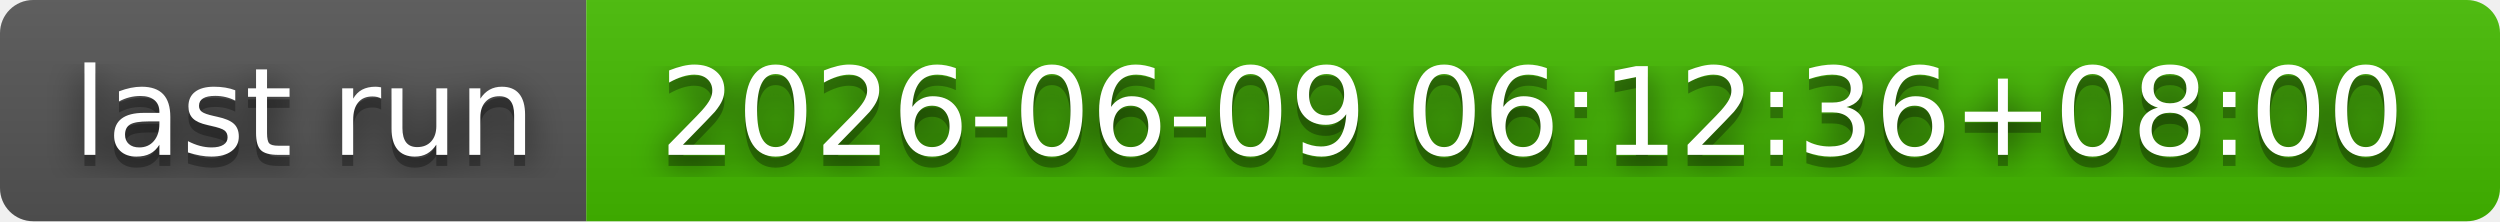
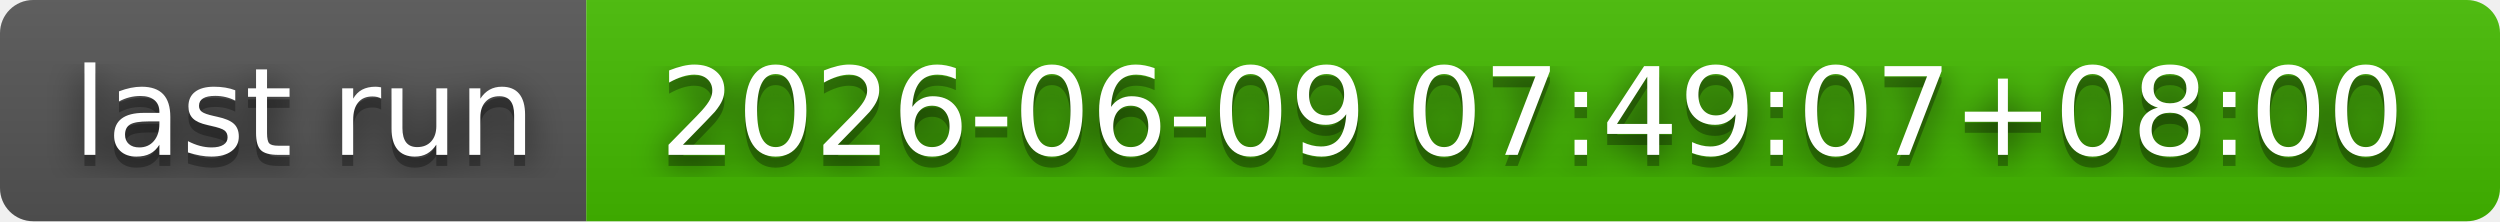
- <svg xmlns="http://www.w3.org/2000/svg" width="226" height="20" role="img" aria-label="last run: 2026-06-09 06:12:36+08:00">
+ <svg xmlns="http://www.w3.org/2000/svg" width="226" height="20" role="img" aria-label="last run: 2026-06-09 07:49:07+08:00">
  <filter id="blur">
    <feGaussianBlur stdDeviation="16" />
  </filter>
  <linearGradient id="s" x2="0" y2="100%">
    <stop offset="0" stop-color="#bbb" stop-opacity=".1" />
    <stop offset="1" stop-opacity=".1" />
  </linearGradient>
  <clipPath id="r">
    <rect width="226" height="20" rx="3" />
  </clipPath>
  <g clip-path="url(#r)">
    <rect width="53" height="20" fill="#555" />
    <rect x="53" width="173" height="20" fill="#4b0" />
    <rect width="226" height="20" fill="url(#s)" />
  </g>
  <g fill="#fff" text-anchor="middle" font-family="Verdana,Geneva,DejaVu Sans,sans-serif" text-rendering="geometricPrecision" font-size="110">
    <g transform="scale(.1)">
      <g aria-hidden="true" fill="#010101">
        <text x="275" y="150" fill-opacity=".8" filter="url(#blur)" textLength="430">last run</text>
        <text x="275" y="150" fill-opacity=".3" textLength="430">last run</text>
      </g>
      <text x="275" y="140" textLength="430">last run</text>
    </g>
    <g transform="scale(.1)">
      <g aria-hidden="true" fill="#010101">
-         <text x="1385" y="150" fill-opacity=".8" filter="url(#blur)" textLength="1630">2026-06-09 06:12:36+08:00</text>
-         <text x="1385" y="150" fill-opacity=".3" textLength="1630">2026-06-09 06:12:36+08:00</text>
+         <text x="1385" y="150" fill-opacity=".8" filter="url(#blur)" textLength="1630">2026-06-09 07:49:07+08:00</text>
+         <text x="1385" y="150" fill-opacity=".3" textLength="1630">2026-06-09 07:49:07+08:00</text>
      </g>
-       <text x="1385" y="140" textLength="1630">2026-06-09 06:12:36+08:00</text>
+       <text x="1385" y="140" textLength="1630">2026-06-09 07:49:07+08:00</text>
    </g>
  </g>
</svg>
